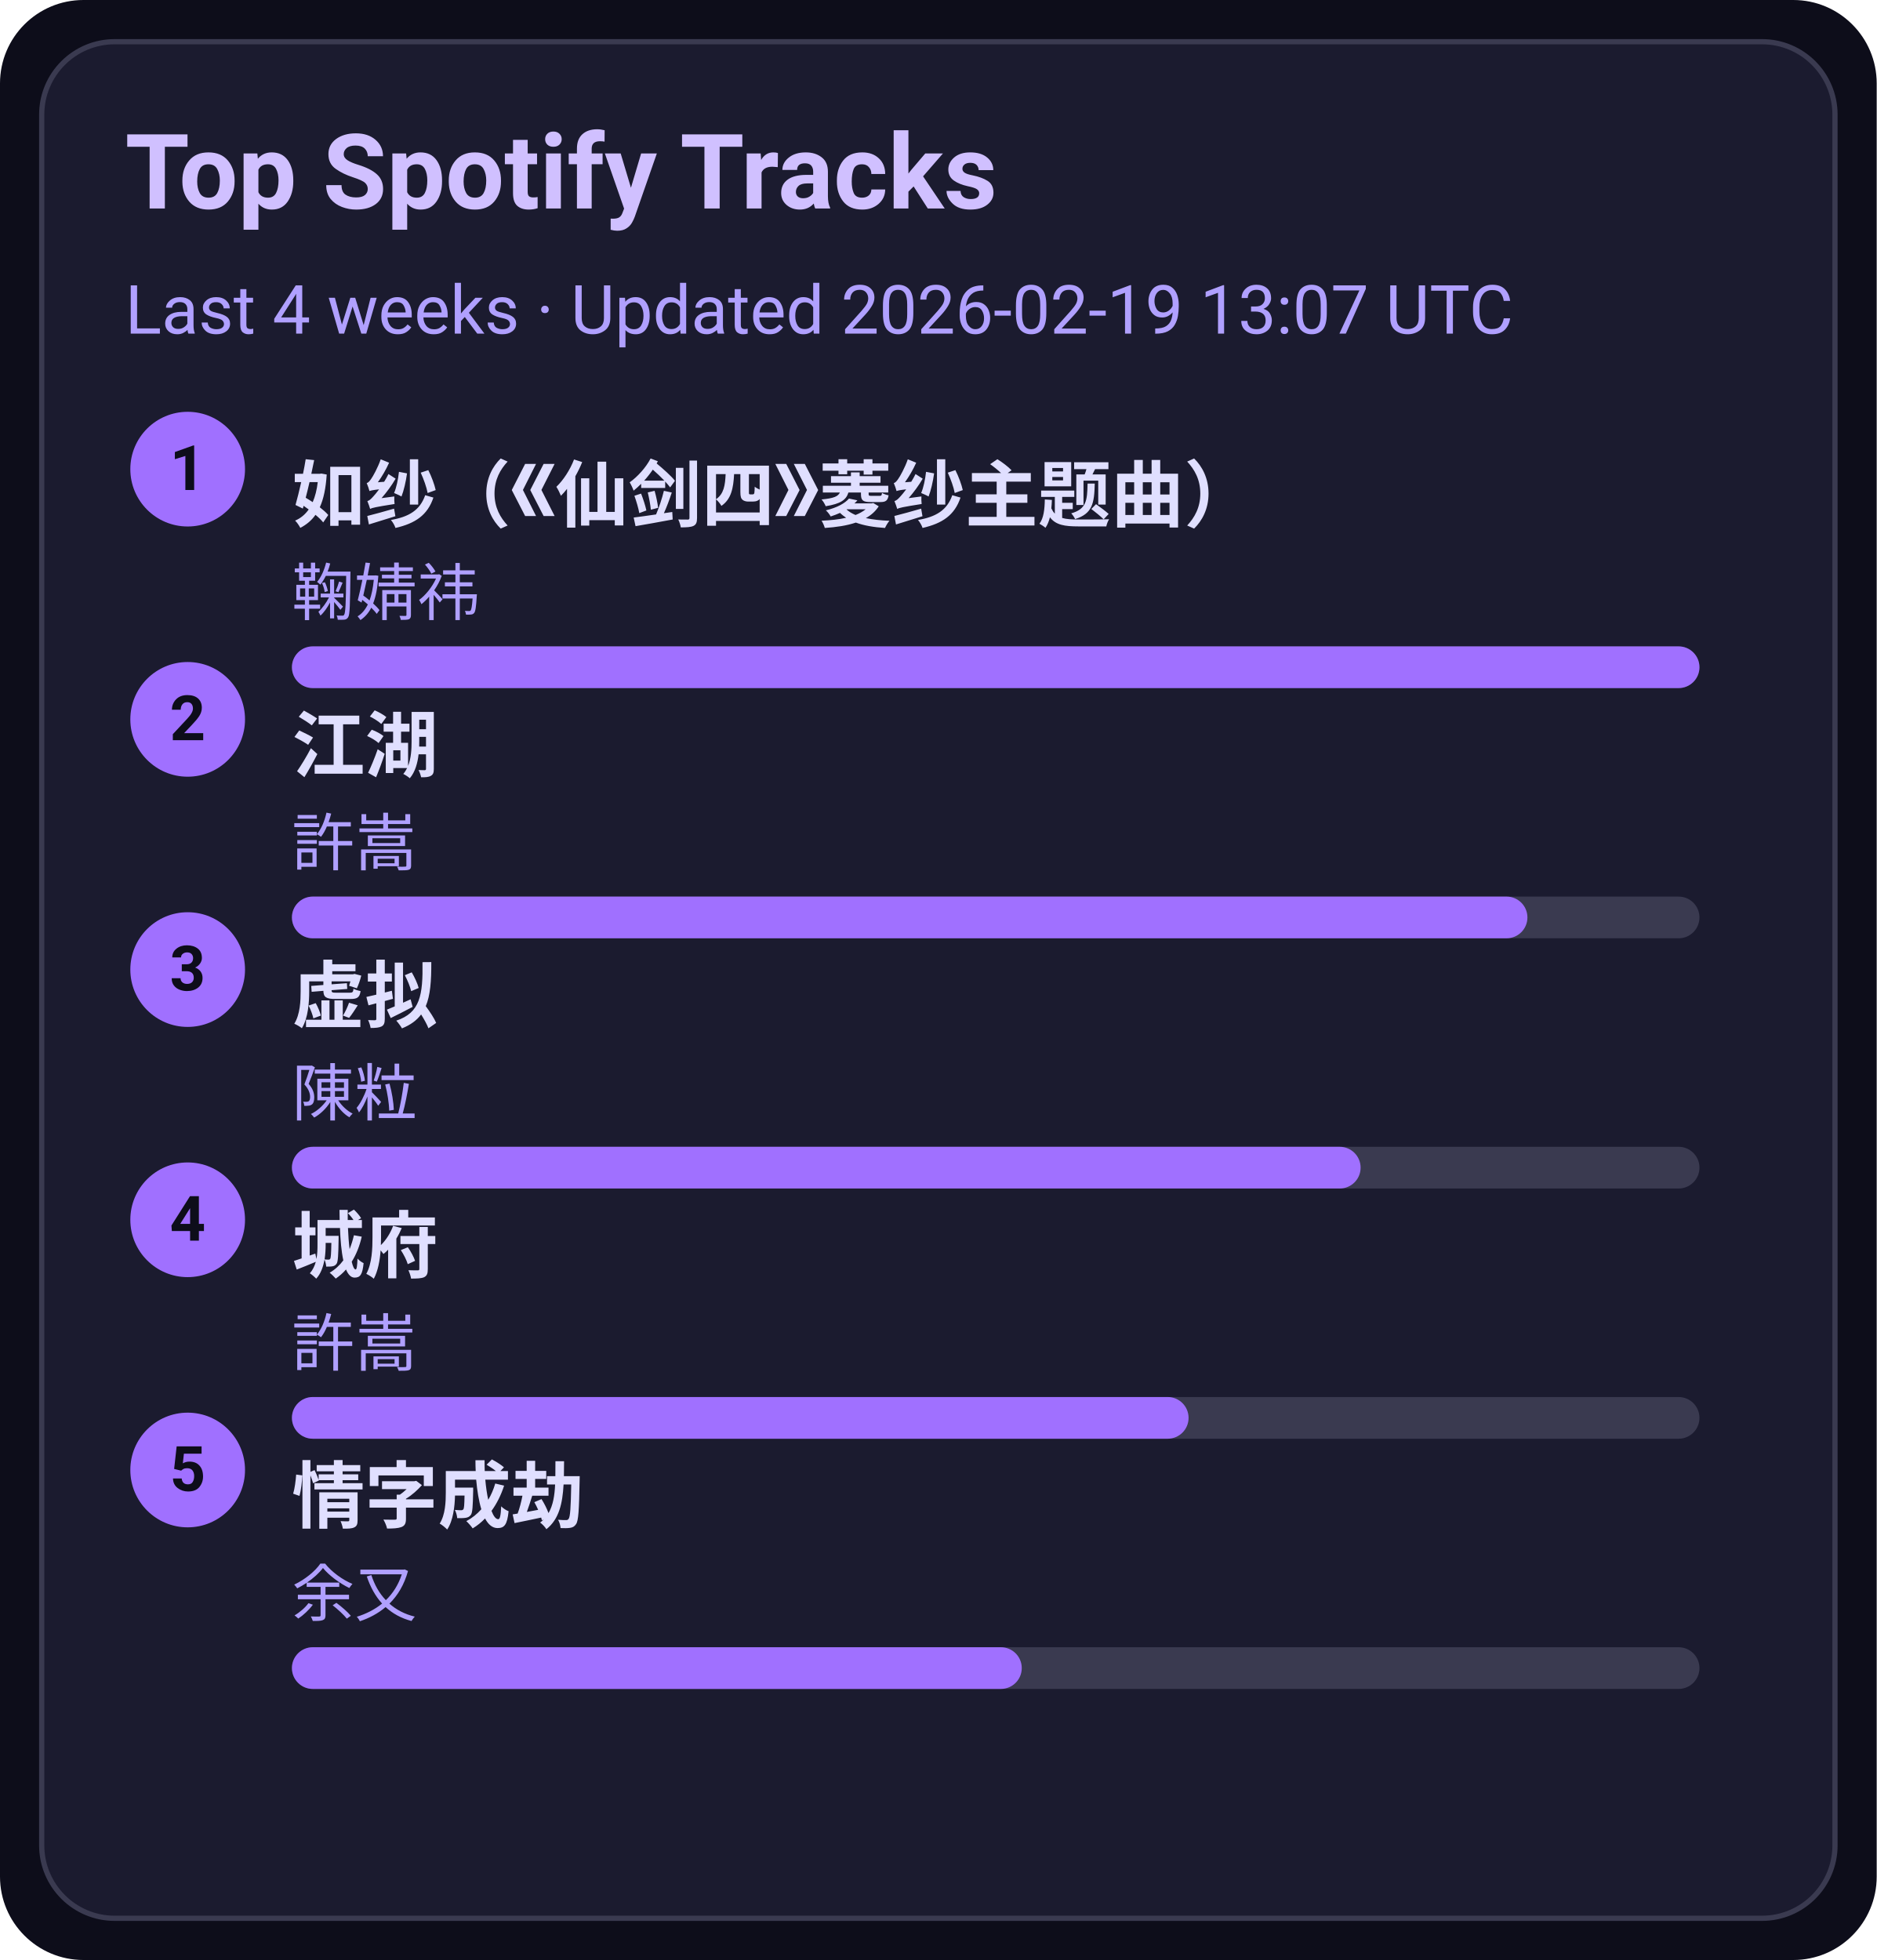
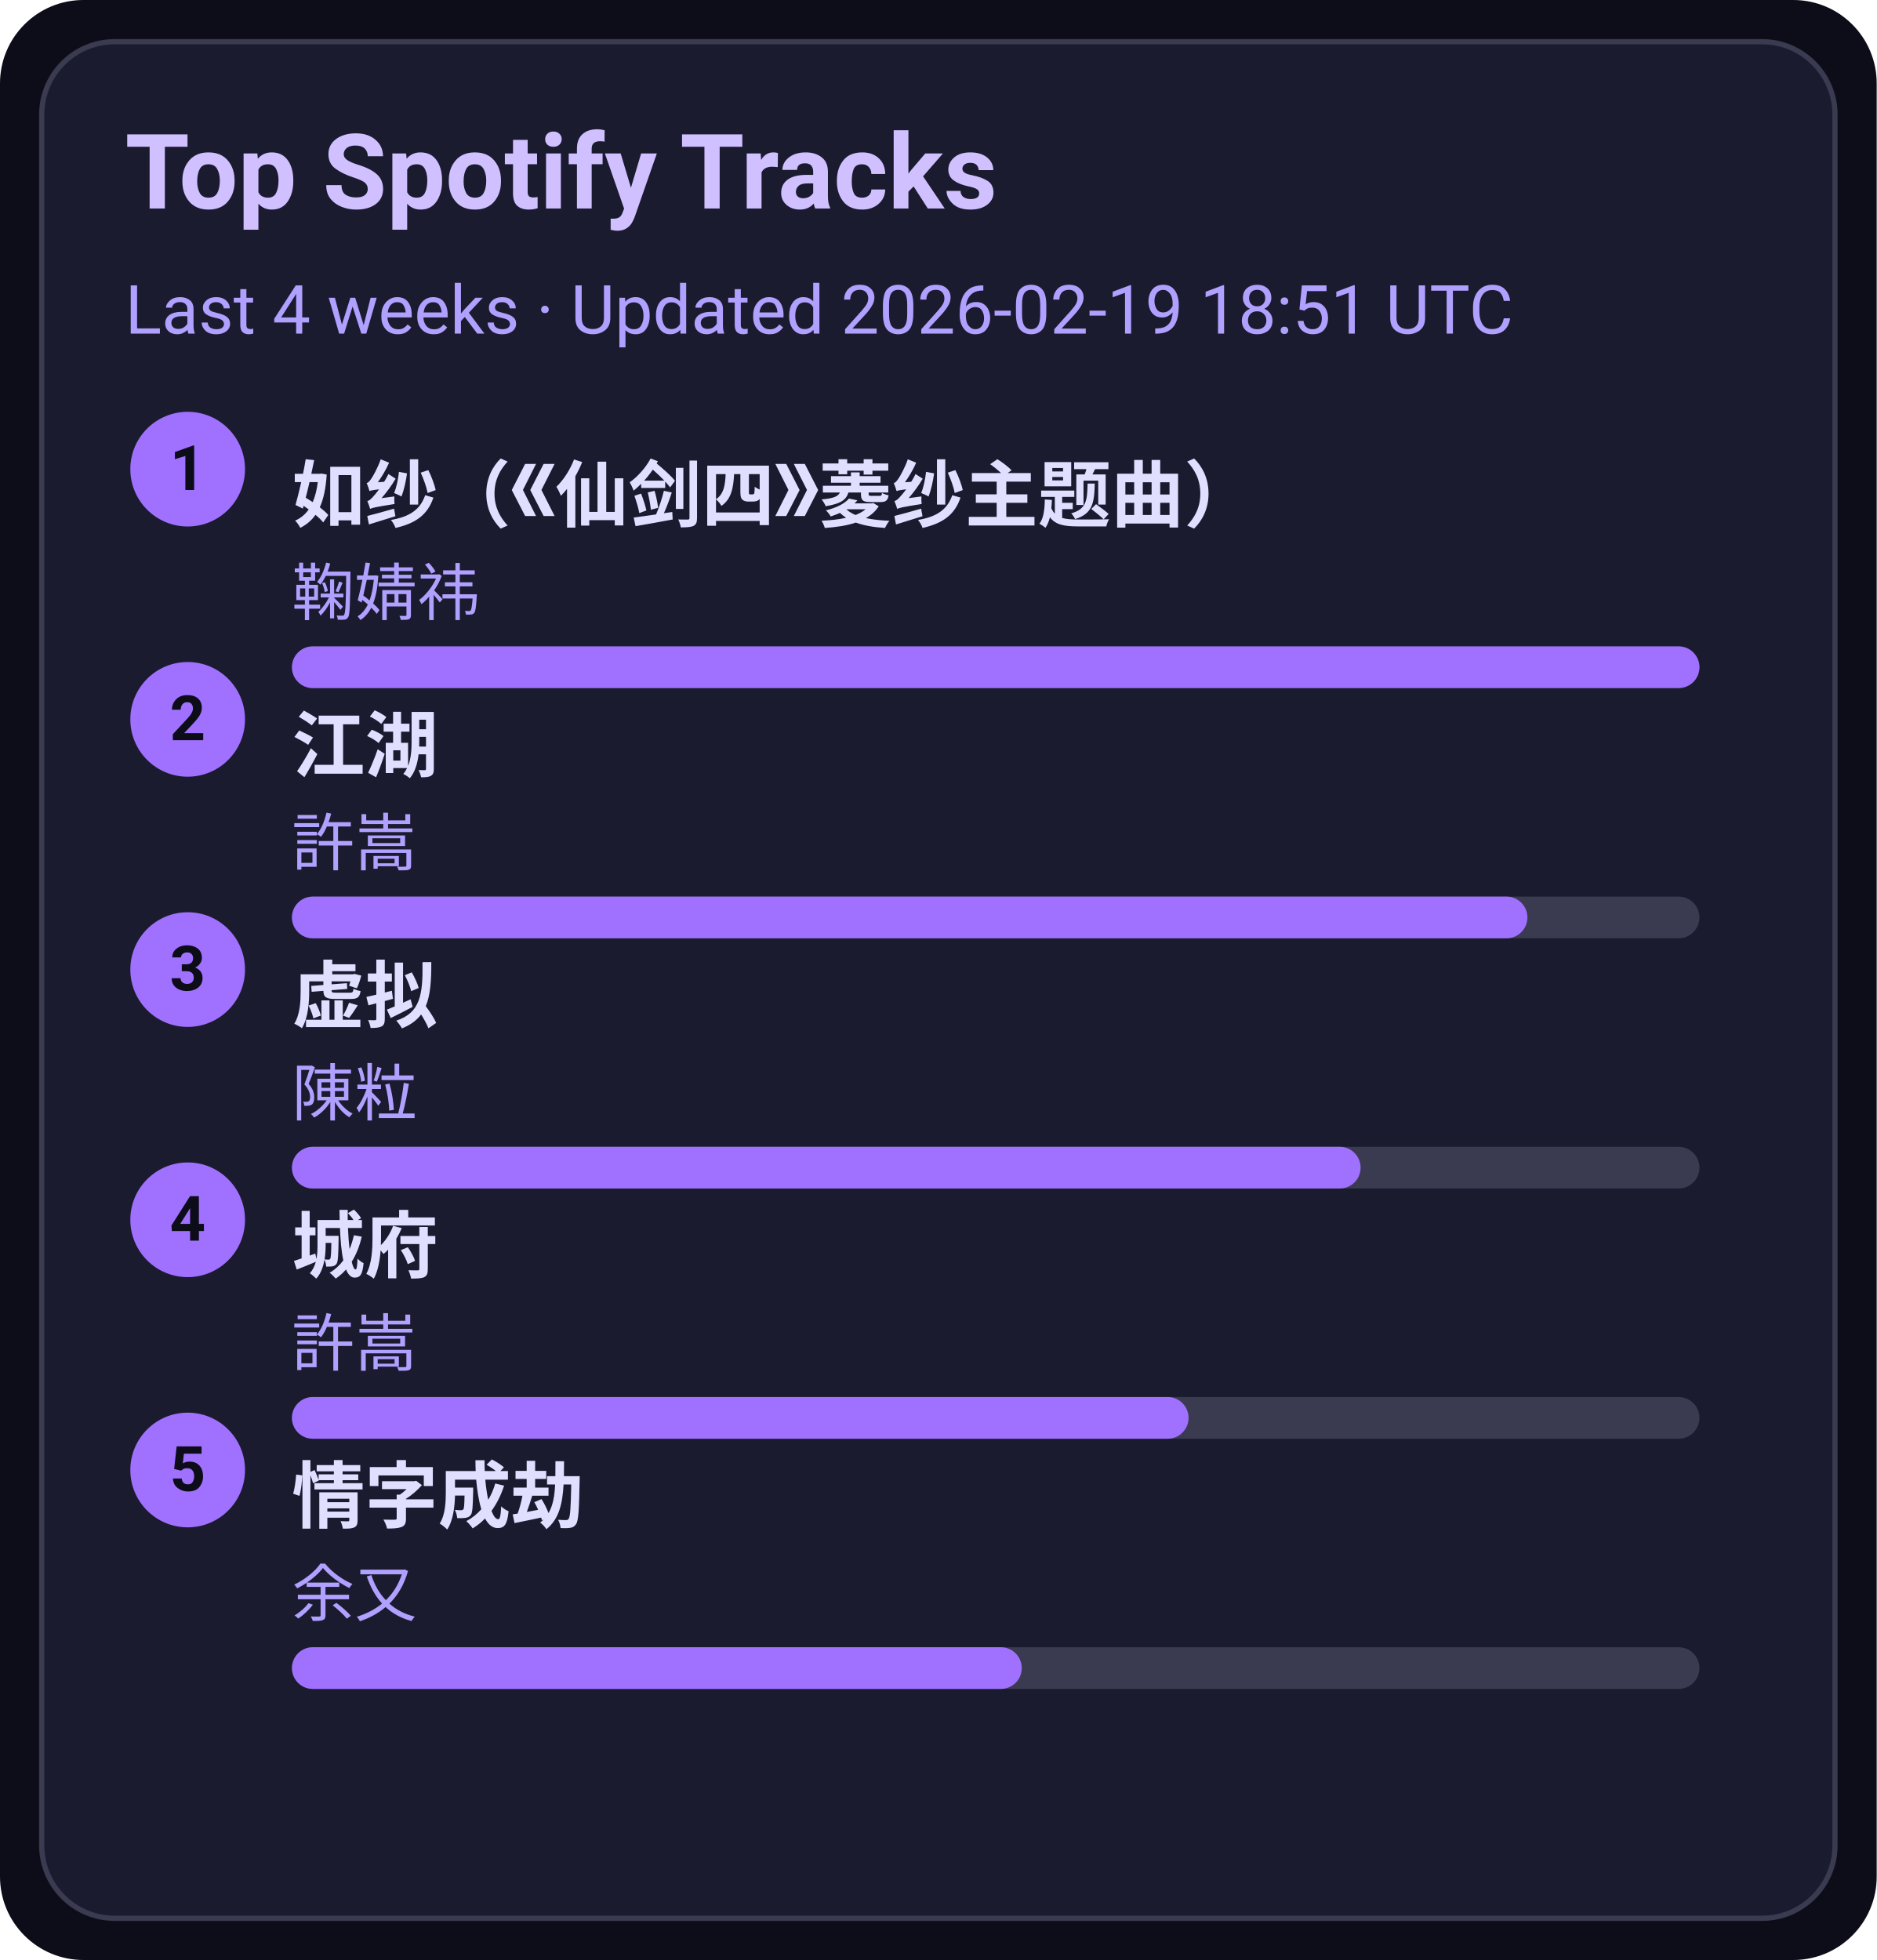
<svg xmlns="http://www.w3.org/2000/svg" width="360" height="376" viewBox="0 0 360 376">
  <style>text{font-family:-apple-system,BlinkMacSystemFont,Segoe UI,Roboto,Ubuntu,Helvetica Neue,Arial,Noto Sans,sans-serif}</style>
  <rect width="360" height="376" rx="16" fill="#0d0d1a" />
  <rect x="8" y="8" width="344" height="360" rx="14" fill="#1b1b2f" stroke="#3a3a50" />
  <text x="24" y="40" font-size="20" fill="#d0c0ff" font-weight="600">Top Spotify Tracks</text>
-   <text x="24" y="64" font-size="13" fill="#b0a0ff">Last 4 weeks · Updated 2026-02-19 13:07 UTC</text>
+   <text x="24" y="64" font-size="13" fill="#b0a0ff">Last 4 weeks · Updated 2026-02-19 18:51 UTC</text>
  <circle cx="36" cy="90" r="11" fill="#a070ff" />
  <text x="36" y="94" text-anchor="middle" font-size="12" fill="#0d0d1a" font-weight="700">1</text>
  <a href="https://open.spotify.com/track/69FUNgvEVkNbHq43lgvdme" target="_blank" rel="noopener noreferrer">
    <text x="56" y="100" font-size="14" fill="#e0dfff" font-weight="600">如纱（《仙剑四》菱纱主题曲）</text>
  </a>
  <text x="56" y="118" font-size="12" fill="#b0a0ff">鞠婧祎</text>
  <rect x="56" y="124" width="270" height="8" rx="4" fill="#3a3a50" />
  <rect x="56" y="124" width="270" height="8" rx="4" fill="#a070ff" />
  <circle cx="36" cy="138" r="11" fill="#a070ff" />
  <text x="36" y="142" text-anchor="middle" font-size="12" fill="#0d0d1a" font-weight="700">2</text>
  <a href="https://open.spotify.com/track/03PCdwqajii1xgp7WIozzC" target="_blank" rel="noopener noreferrer">
    <text x="56" y="148" font-size="14" fill="#e0dfff" font-weight="600">江湖</text>
  </a>
  <text x="56" y="166" font-size="12" fill="#b0a0ff">許嵩</text>
  <rect x="56" y="172" width="270" height="8" rx="4" fill="#3a3a50" />
  <rect x="56" y="172" width="237" height="8" rx="4" fill="#a070ff" />
  <circle cx="36" cy="186" r="11" fill="#a070ff" />
  <text x="36" y="190" text-anchor="middle" font-size="12" fill="#0d0d1a" font-weight="700">3</text>
  <a href="https://open.spotify.com/track/5l9sg05BhpfsdLfRvjGsAf" target="_blank" rel="noopener noreferrer">
    <text x="56" y="196" font-size="14" fill="#e0dfff" font-weight="600">虚拟</text>
  </a>
  <text x="56" y="214" font-size="12" fill="#b0a0ff">陳粒</text>
  <rect x="56" y="220" width="270" height="8" rx="4" fill="#3a3a50" />
  <rect x="56" y="220" width="205" height="8" rx="4" fill="#a070ff" />
  <circle cx="36" cy="234" r="11" fill="#a070ff" />
  <text x="36" y="238" text-anchor="middle" font-size="12" fill="#0d0d1a" font-weight="700">4</text>
  <a href="https://open.spotify.com/track/4AmlSf7hye0QVpnHCcEoEw" target="_blank" rel="noopener noreferrer">
    <text x="56" y="244" font-size="14" fill="#e0dfff" font-weight="600">城府</text>
  </a>
  <text x="56" y="262" font-size="12" fill="#b0a0ff">許嵩</text>
  <rect x="56" y="268" width="270" height="8" rx="4" fill="#3a3a50" />
  <rect x="56" y="268" width="172" height="8" rx="4" fill="#a070ff" />
  <circle cx="36" cy="282" r="11" fill="#a070ff" />
  <text x="36" y="286" text-anchor="middle" font-size="12" fill="#0d0d1a" font-weight="700">5</text>
  <a href="https://open.spotify.com/track/6PLof7Z5mvbp9im83J4m3m" target="_blank" rel="noopener noreferrer">
    <text x="56" y="292" font-size="14" fill="#e0dfff" font-weight="600">情字成劫</text>
  </a>
  <text x="56" y="310" font-size="12" fill="#b0a0ff">余又</text>
  <rect x="56" y="316" width="270" height="8" rx="4" fill="#3a3a50" />
  <rect x="56" y="316" width="140" height="8" rx="4" fill="#a070ff" />
</svg>
